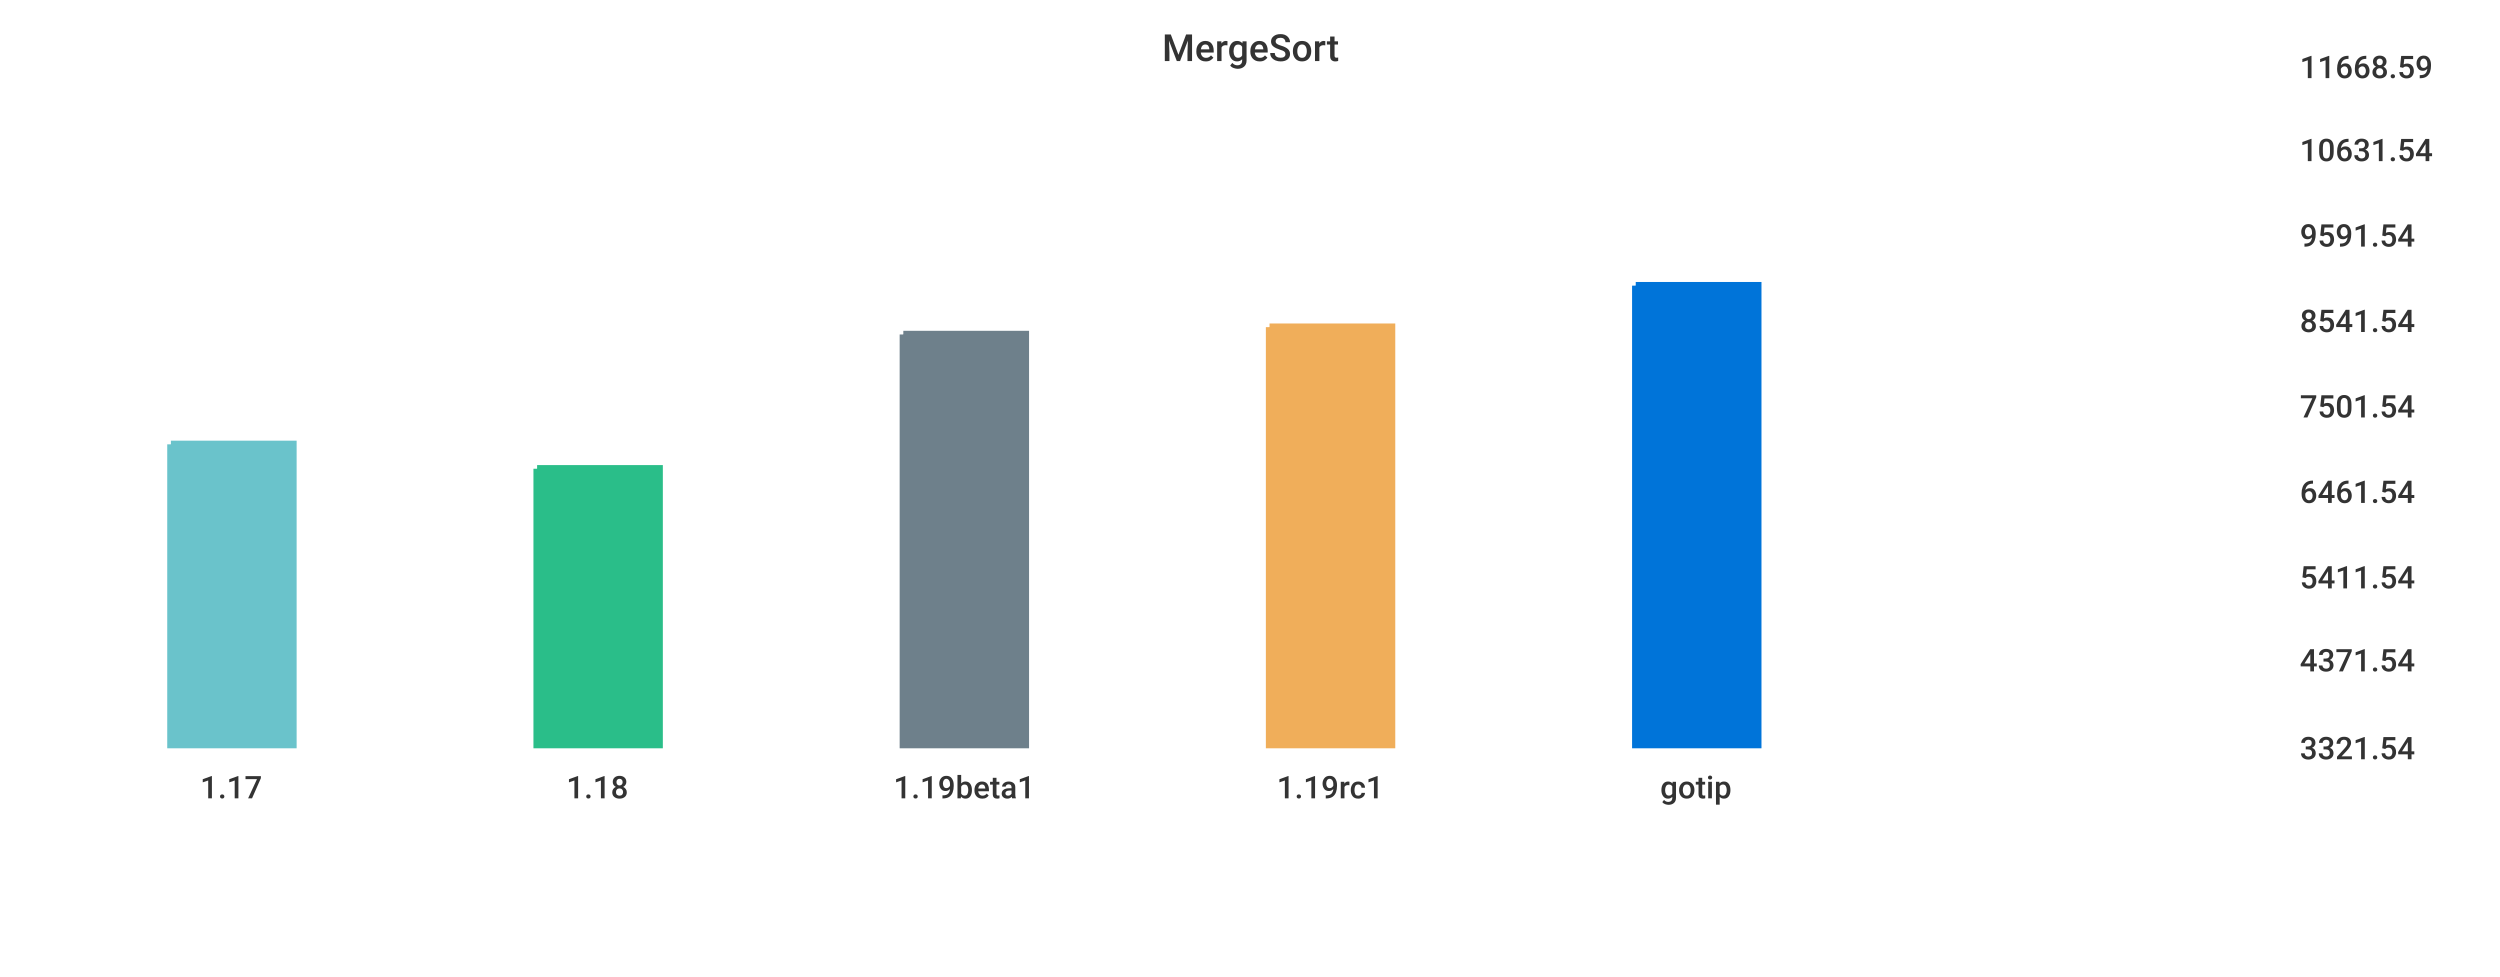
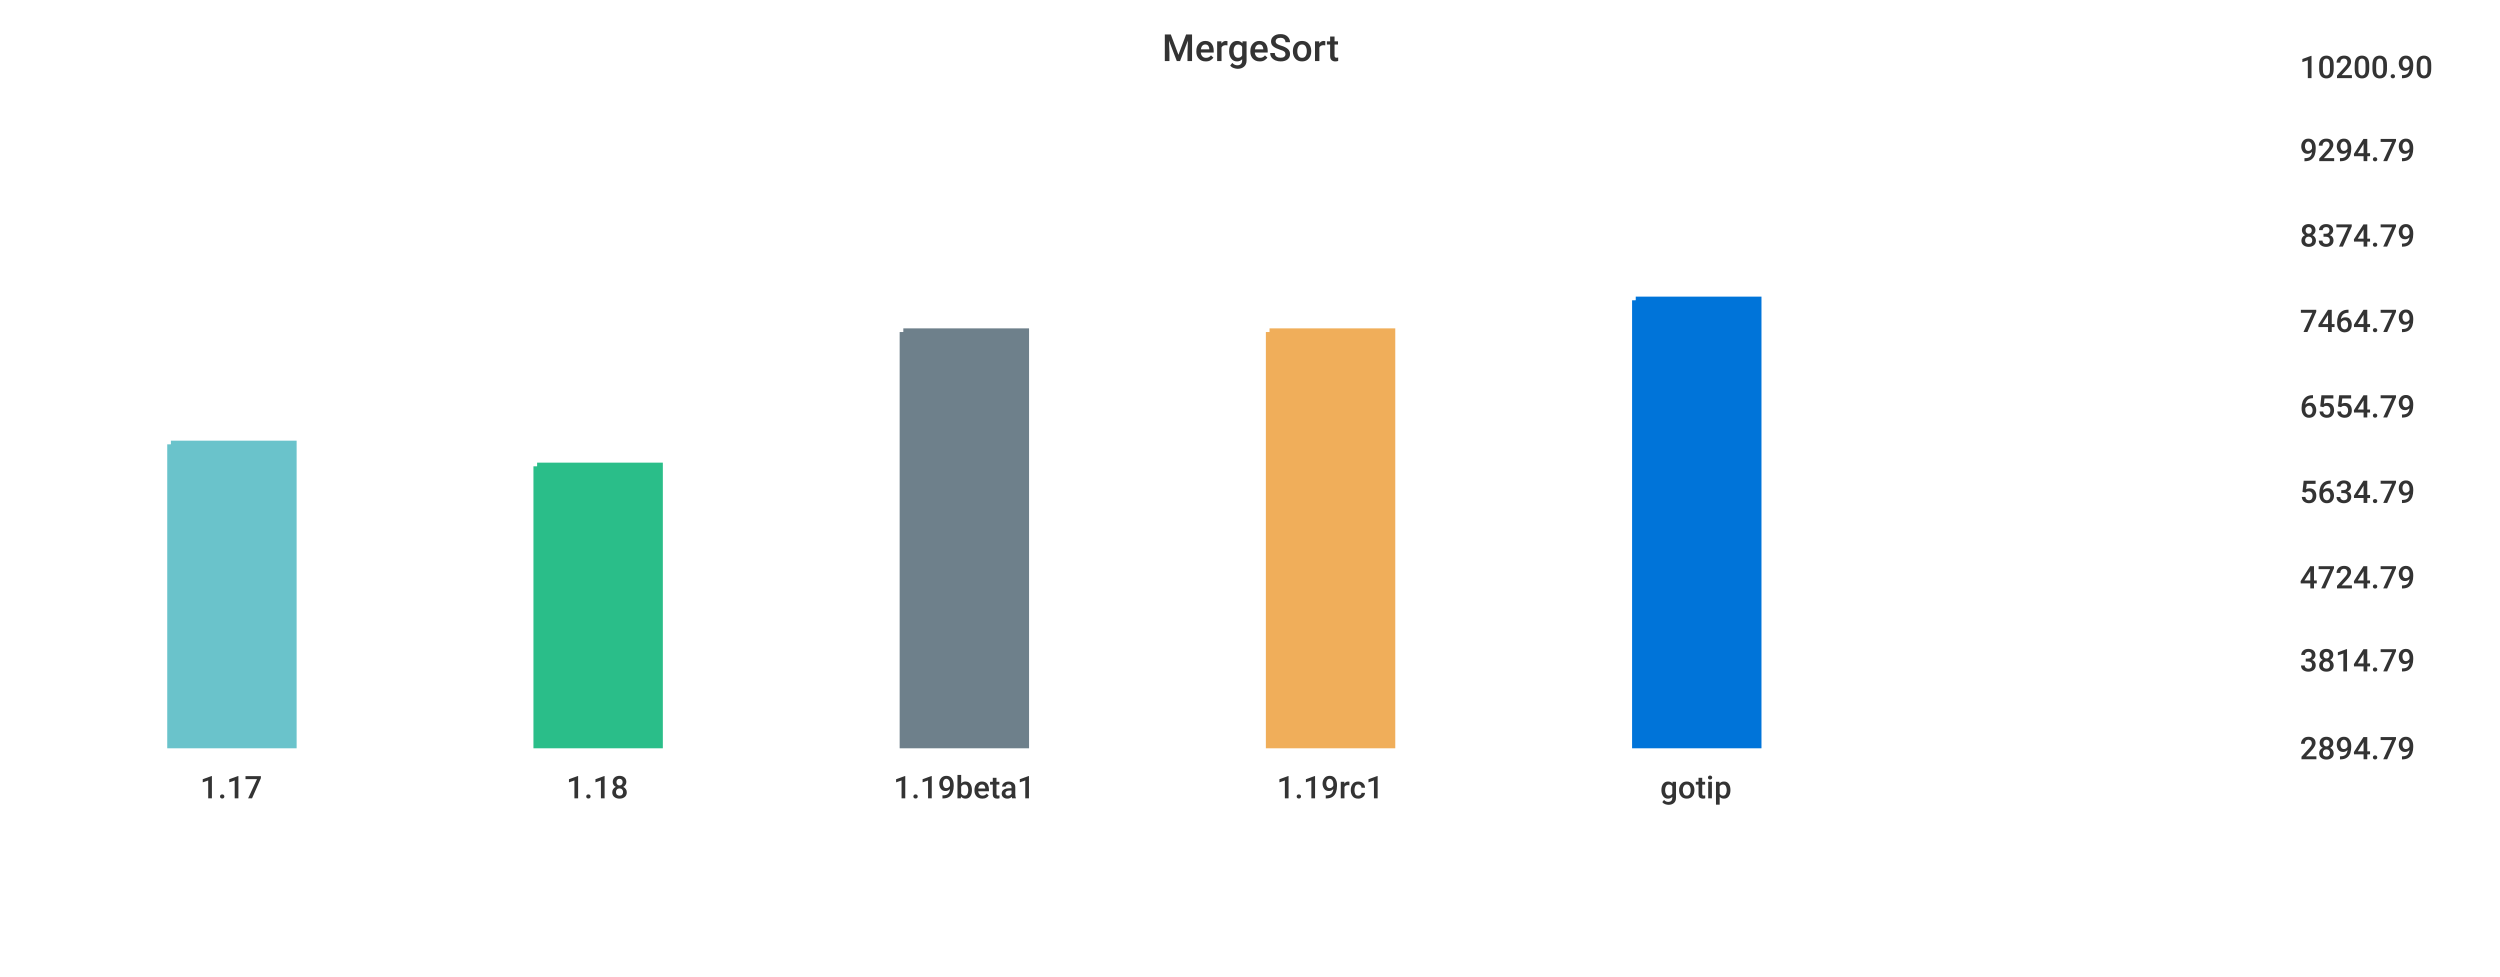
<svg xmlns="http://www.w3.org/2000/svg" width="1024" height="400">\n<path d="M 0 0 L 1024 0 L 1024 400 L 0 400 L 0 0" style="stroke-width:0;stroke:rgba(255,255,255,1.0);fill:rgba(255,255,255,1.0)" />
  <path d="M 20 26 L 927 26 L 927 305 L 20 305 L 20 26" style="stroke-width:0;stroke:rgba(255,255,255,1.0);fill:rgba(255,255,255,1.0)" />
  <path d="M 70 182 L 120 182 L 120 305 L 70 305 L 70 182" style="stroke-width:3;stroke:rgba(106,195,203,1.0);fill:rgba(106,195,203,1.0)" />
-   <path d="M 220 192 L 270 192 L 270 305 L 220 305 L 220 192" style="stroke-width:3;stroke:rgba(42,190,137,1.0);fill:rgba(42,190,137,1.0)" />
-   <path d="M 370 137 L 420 137 L 420 305 L 370 305 L 370 137" style="stroke-width:3;stroke:rgba(110,128,139,1.0);fill:rgba(110,128,139,1.0)" />
-   <path d="M 520 134 L 570 134 L 570 305 L 520 305 L 520 134" style="stroke-width:3;stroke:rgba(240,174,90,1.0);fill:rgba(240,174,90,1.0)" />
-   <path d="M 670 117 L 720 117 L 720 305 L 670 305 L 670 117" style="stroke-width:3;stroke:rgba(0,116,217,1.0);fill:rgba(0,116,217,1.0)" />
+   <path d="M 220 191 L 270 191 L 270 305 L 220 305 L 220 191" style="stroke-width:3;stroke:rgba(42,190,137,1.0);fill:rgba(42,190,137,1.0)" />
+   <path d="M 370 136 L 420 136 L 420 305 L 370 305 L 370 136" style="stroke-width:3;stroke:rgba(110,128,139,1.0);fill:rgba(110,128,139,1.0)" />
+   <path d="M 520 136 L 570 136 L 570 305 L 520 305 L 520 136" style="stroke-width:3;stroke:rgba(240,174,90,1.0);fill:rgba(240,174,90,1.0)" />
+   <path d="M 670 123 L 720 123 L 720 305 L 670 305 L 670 123" style="stroke-width:3;stroke:rgba(0,116,217,1.0);fill:rgba(0,116,217,1.0)" />
  <path d="M 20 305 L 927 305" style="stroke-width:0;stroke:rgba(51,51,51,1.0);fill:none" />
  <path d="M 20 305 L 20 310" style="stroke-width:0;stroke:rgba(51,51,51,1.0);fill:none" />
  <text x="82" y="327" style="stroke-width:0;stroke:none;fill:rgba(51,51,51,1.0);font-size:12.8px;font-family:'Roboto Medium',sans-serif">1.17</text>
  <path d="M 170 305 L 170 310" style="stroke-width:0;stroke:rgba(51,51,51,1.0);fill:none" />
  <text x="232" y="327" style="stroke-width:0;stroke:none;fill:rgba(51,51,51,1.0);font-size:12.8px;font-family:'Roboto Medium',sans-serif">1.18</text>
  <path d="M 320 305 L 320 310" style="stroke-width:0;stroke:rgba(51,51,51,1.0);fill:none" />
  <text x="366" y="327" style="stroke-width:0;stroke:none;fill:rgba(51,51,51,1.0);font-size:12.8px;font-family:'Roboto Medium',sans-serif">1.19beta1</text>
  <path d="M 470 305 L 470 310" style="stroke-width:0;stroke:rgba(51,51,51,1.0);fill:none" />
  <text x="523" y="327" style="stroke-width:0;stroke:none;fill:rgba(51,51,51,1.0);font-size:12.8px;font-family:'Roboto Medium',sans-serif">1.19rc1</text>
  <path d="M 620 305 L 620 310" style="stroke-width:0;stroke:rgba(51,51,51,1.0);fill:none" />
  <text x="680" y="327" style="stroke-width:0;stroke:none;fill:rgba(51,51,51,1.0);font-size:12.8px;font-family:'Roboto Medium',sans-serif">gotip</text>
  <path d="M 927 26 L 927 305" style="stroke-width:0;stroke:rgba(51,51,51,1.0);fill:none" />
  <path d="M 927 305 L 932 305" style="stroke-width:0;stroke:rgba(51,51,51,1.0);fill:none" />
  <path d="M 927 305 L 932 305" style="stroke-width:0;stroke:rgba(51,51,51,1.0);fill:none" />
-   <text x="942" y="311" style="stroke-width:0;stroke:none;fill:rgba(51,51,51,1.0);font-size:12.8px;font-family:'Roboto Medium',sans-serif">3321.54</text>
+   <text x="942" y="311" style="stroke-width:0;stroke:none;fill:rgba(51,51,51,1.0);font-size:12.8px;font-family:'Roboto Medium',sans-serif">2894.79</text>
  <path d="M 927 269 L 932 269" style="stroke-width:0;stroke:rgba(51,51,51,1.0);fill:none" />
-   <text x="942" y="275" style="stroke-width:0;stroke:none;fill:rgba(51,51,51,1.0);font-size:12.8px;font-family:'Roboto Medium',sans-serif">4371.54</text>
+   <text x="942" y="275" style="stroke-width:0;stroke:none;fill:rgba(51,51,51,1.0);font-size:12.8px;font-family:'Roboto Medium',sans-serif">3814.79</text>
  <path d="M 927 235 L 932 235" style="stroke-width:0;stroke:rgba(51,51,51,1.0);fill:none" />
-   <text x="942" y="241" style="stroke-width:0;stroke:none;fill:rgba(51,51,51,1.0);font-size:12.8px;font-family:'Roboto Medium',sans-serif">5411.54</text>
+   <text x="942" y="241" style="stroke-width:0;stroke:none;fill:rgba(51,51,51,1.0);font-size:12.8px;font-family:'Roboto Medium',sans-serif">4724.79</text>
  <path d="M 927 200 L 932 200" style="stroke-width:0;stroke:rgba(51,51,51,1.0);fill:none" />
-   <text x="942" y="206" style="stroke-width:0;stroke:none;fill:rgba(51,51,51,1.0);font-size:12.8px;font-family:'Roboto Medium',sans-serif">6461.54</text>
+   <text x="942" y="206" style="stroke-width:0;stroke:none;fill:rgba(51,51,51,1.0);font-size:12.8px;font-family:'Roboto Medium',sans-serif">5634.79</text>
  <path d="M 927 165 L 932 165" style="stroke-width:0;stroke:rgba(51,51,51,1.0);fill:none" />
-   <text x="942" y="171" style="stroke-width:0;stroke:none;fill:rgba(51,51,51,1.0);font-size:12.8px;font-family:'Roboto Medium',sans-serif">7501.54</text>
+   <text x="942" y="171" style="stroke-width:0;stroke:none;fill:rgba(51,51,51,1.0);font-size:12.8px;font-family:'Roboto Medium',sans-serif">6554.79</text>
  <path d="M 927 130 L 932 130" style="stroke-width:0;stroke:rgba(51,51,51,1.0);fill:none" />
-   <text x="942" y="136" style="stroke-width:0;stroke:none;fill:rgba(51,51,51,1.0);font-size:12.8px;font-family:'Roboto Medium',sans-serif">8541.54</text>
+   <text x="942" y="136" style="stroke-width:0;stroke:none;fill:rgba(51,51,51,1.0);font-size:12.8px;font-family:'Roboto Medium',sans-serif">7464.79</text>
  <path d="M 927 95 L 932 95" style="stroke-width:0;stroke:rgba(51,51,51,1.0);fill:none" />
-   <text x="942" y="101" style="stroke-width:0;stroke:none;fill:rgba(51,51,51,1.0);font-size:12.8px;font-family:'Roboto Medium',sans-serif">9591.54</text>
+   <text x="942" y="101" style="stroke-width:0;stroke:none;fill:rgba(51,51,51,1.0);font-size:12.8px;font-family:'Roboto Medium',sans-serif">8374.79</text>
  <path d="M 927 60 L 932 60" style="stroke-width:0;stroke:rgba(51,51,51,1.0);fill:none" />
-   <text x="942" y="66" style="stroke-width:0;stroke:none;fill:rgba(51,51,51,1.0);font-size:12.8px;font-family:'Roboto Medium',sans-serif">10631.54</text>
+   <text x="942" y="66" style="stroke-width:0;stroke:none;fill:rgba(51,51,51,1.0);font-size:12.8px;font-family:'Roboto Medium',sans-serif">9294.79</text>
  <path d="M 927 26 L 932 26" style="stroke-width:0;stroke:rgba(51,51,51,1.0);fill:none" />
-   <text x="942" y="32" style="stroke-width:0;stroke:none;fill:rgba(51,51,51,1.0);font-size:12.8px;font-family:'Roboto Medium',sans-serif">11668.59</text>
+   <text x="942" y="32" style="stroke-width:0;stroke:none;fill:rgba(51,51,51,1.0);font-size:12.8px;font-family:'Roboto Medium',sans-serif">10200.90</text>
  <text x="476" y="25" style="stroke-width:0;stroke:none;fill:rgba(51,51,51,1.0);font-size:15.3px;font-family:'Roboto Medium',sans-serif">MergeSort</text>
</svg>
